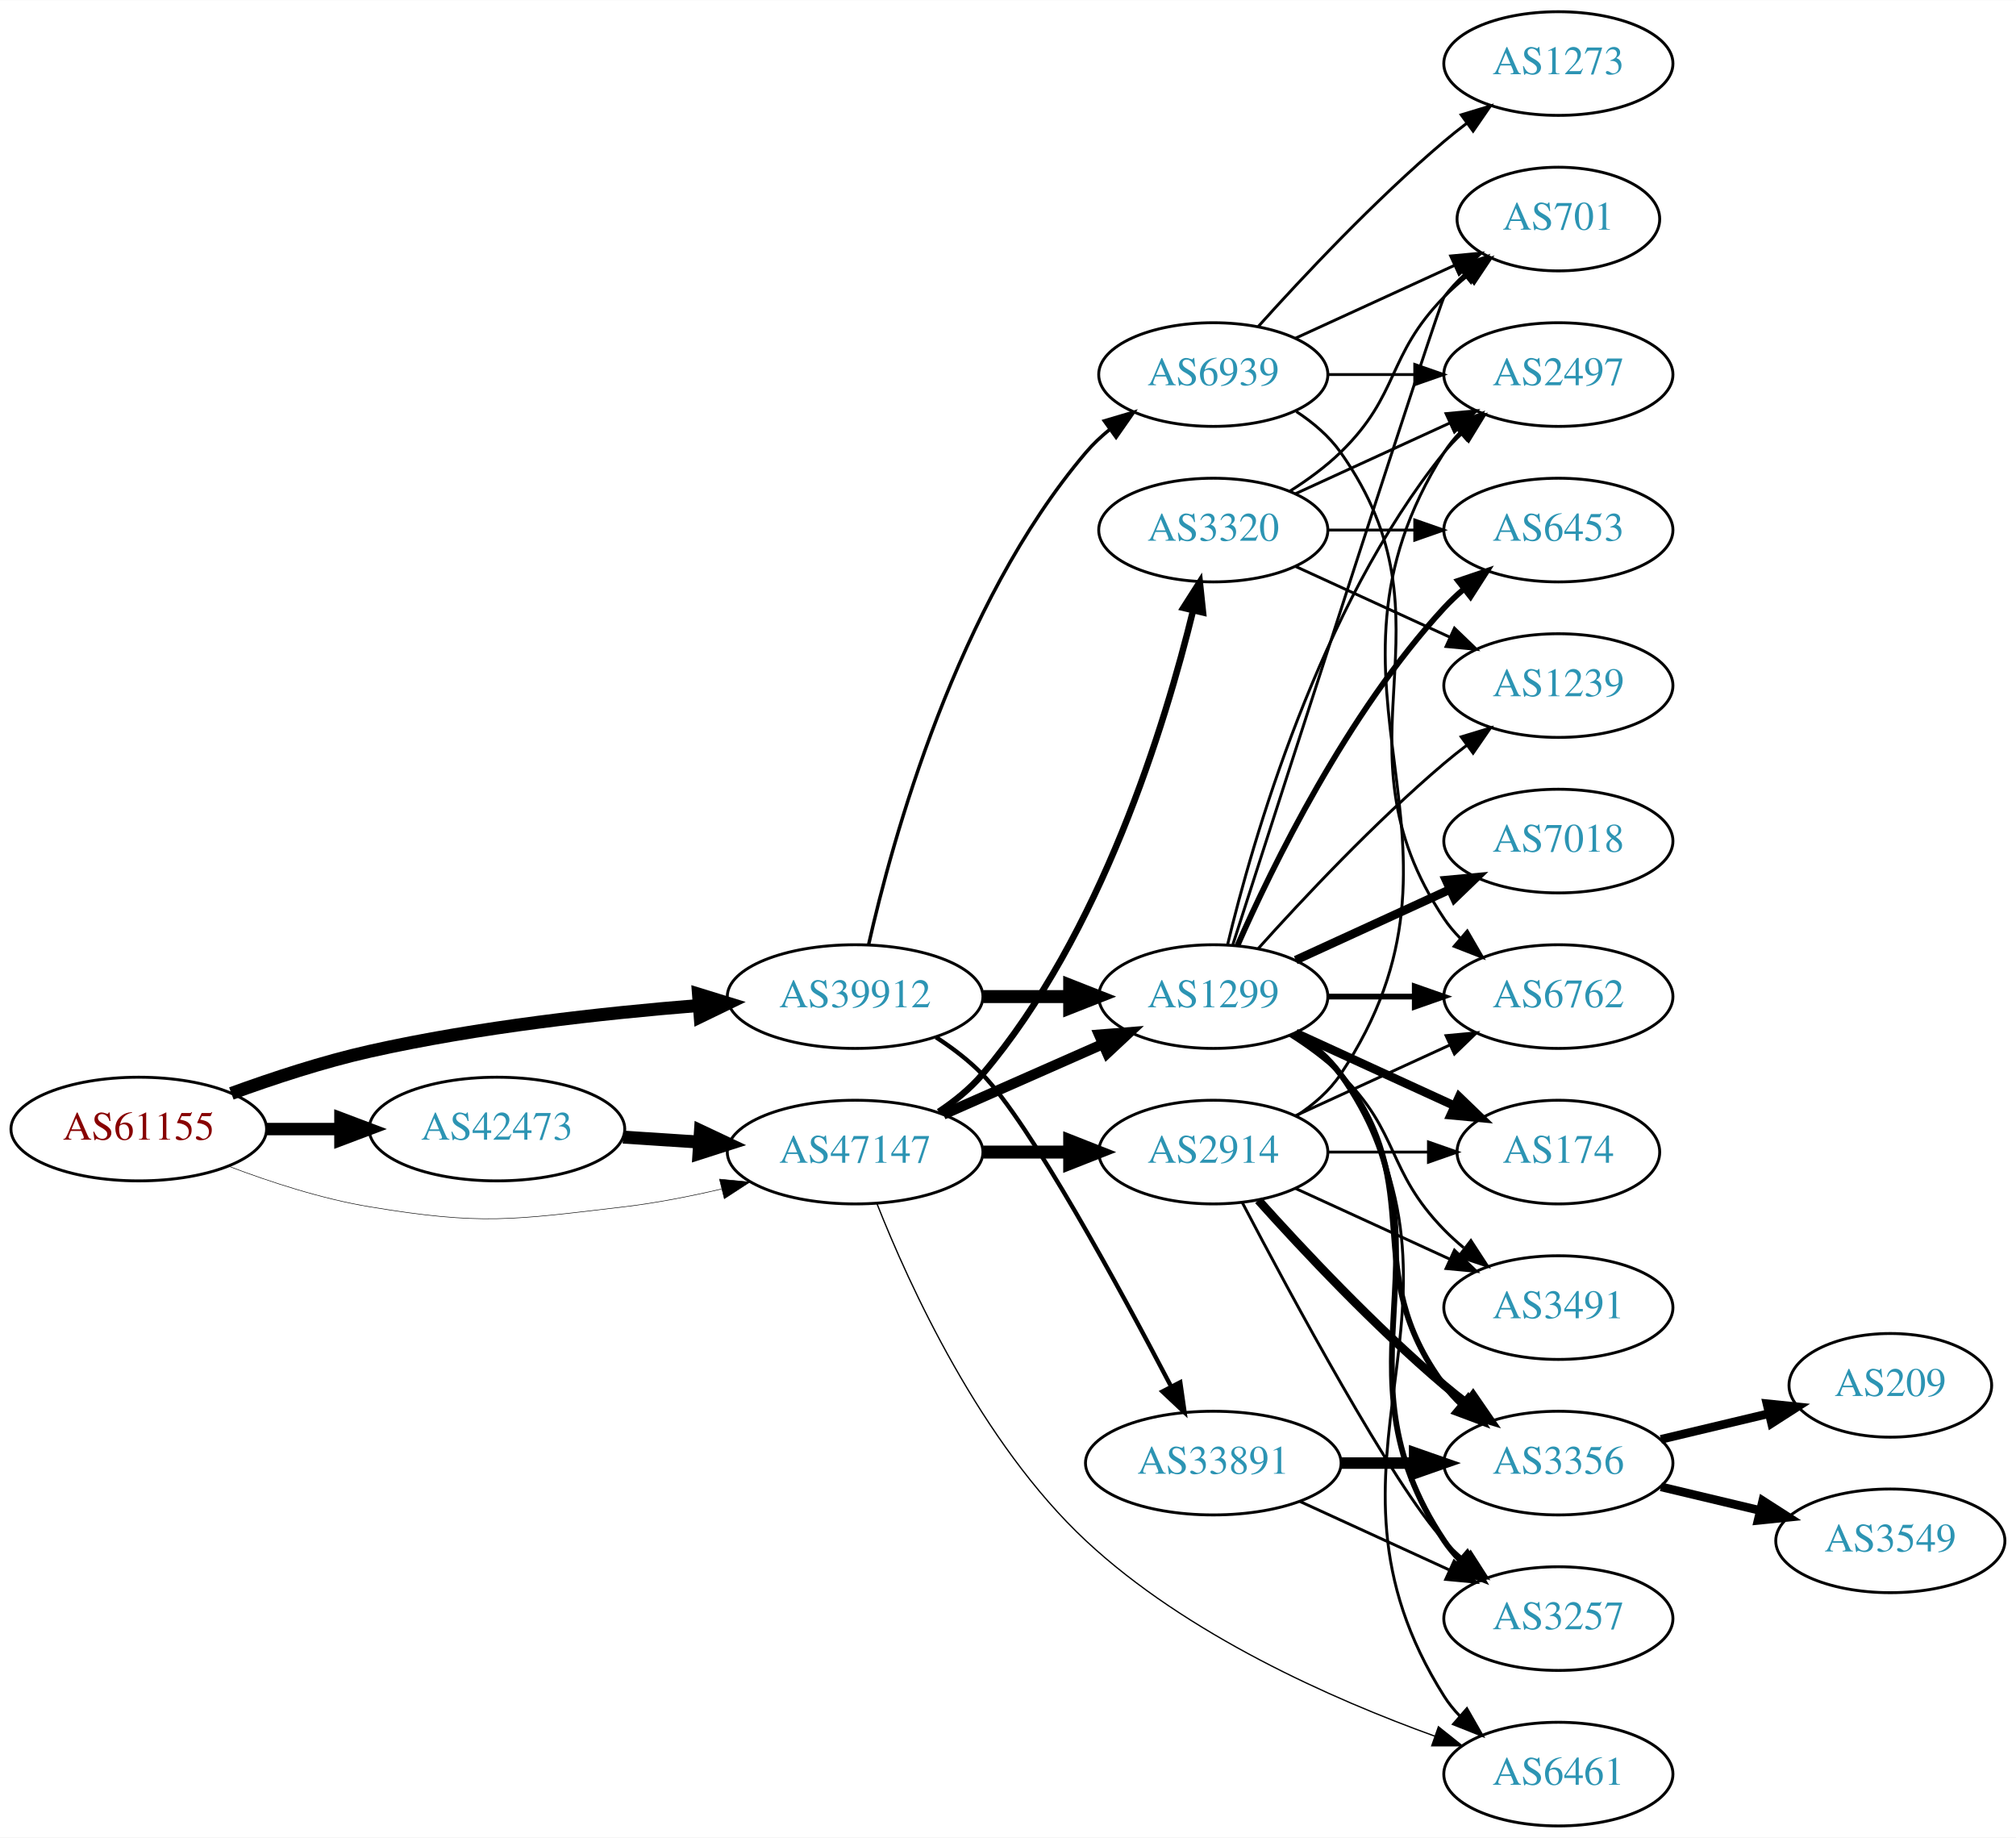
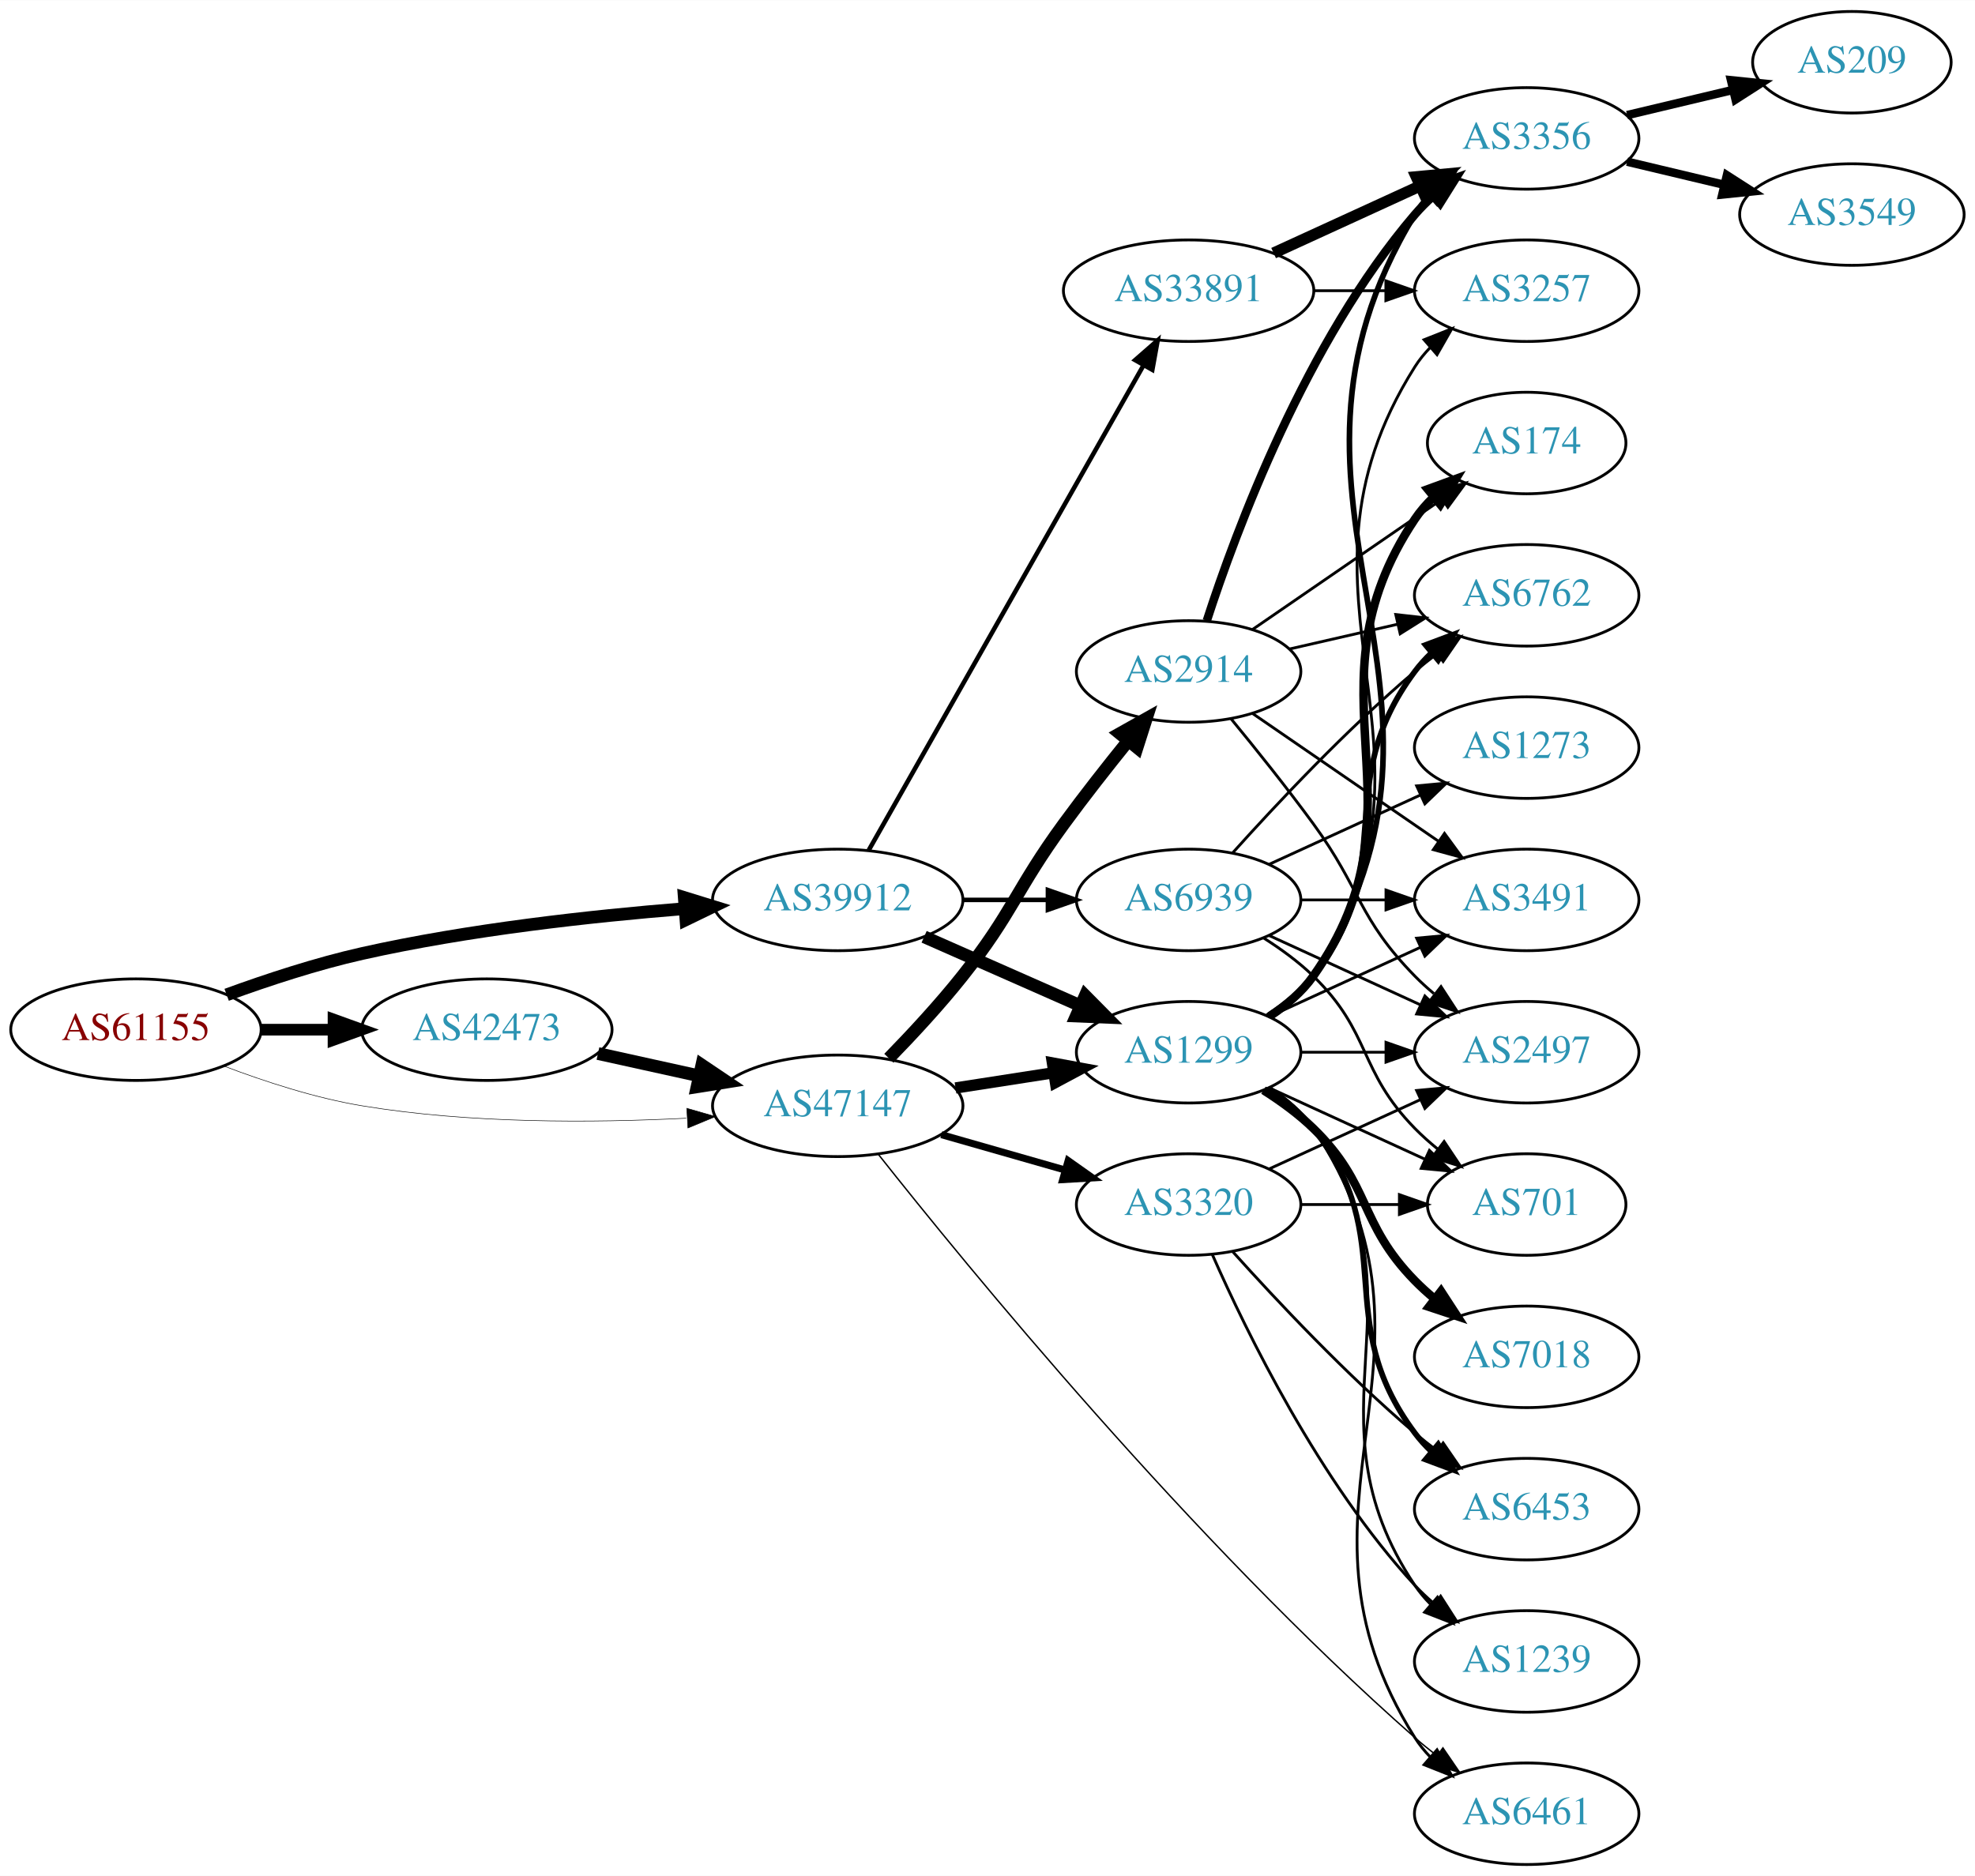
- <svg xmlns="http://www.w3.org/2000/svg" xmlns:xlink="http://www.w3.org/1999/xlink" width="700pt" height="638pt" viewBox="0.00 0.00 700.15 638.00">
-   <g id="graph0" class="graph" transform="scale(1 1) rotate(0) translate(4 634)">
-     <polygon fill="white" stroke="none" points="-4,4 -4,-634 696.155,-634 696.155,4 -4,4" />
+ <svg xmlns="http://www.w3.org/2000/svg" xmlns:xlink="http://www.w3.org/1999/xlink" width="700pt" height="665pt" viewBox="0.00 0.00 700.15 665.00">
+   <g id="graph0" class="graph" transform="scale(1 1) rotate(0) translate(4 661)">
+     <polygon fill="white" stroke="none" points="-4,4 -4,-661 696.155,-661 696.155,4 -4,4" />
    <g id="node1" class="node">
      <g id="a_node1">
        <a xlink:href="/asn/61155" xlink:title="AS61155 ~ CUBiT IT Solutions GmbH [AT]">
-           <ellipse fill="#ffffff" stroke="black" cx="44.196" cy="-242" rx="44.393" ry="18" />
-           <text text-anchor="middle" x="44.196" y="-238.3" font-family="Times,serif" font-size="14.00" fill="#880000">AS61155</text>
+           <ellipse fill="#ffffff" stroke="black" cx="44.196" cy="-296" rx="44.393" ry="18" />
+           <text text-anchor="middle" x="44.196" y="-292.3" font-family="Times,serif" font-size="14.00" fill="#880000">AS61155</text>
        </a>
      </g>
    </g>
    <g id="node2" class="node">
      <g id="a_node2">
        <a xlink:href="/asn/39912" xlink:title="AS39912 ~ oja.at GmbH [AT]">
-           <ellipse fill="#ffffff" stroke="black" cx="292.98" cy="-288" rx="44.393" ry="18" />
-           <text text-anchor="middle" x="292.98" y="-284.3" font-family="Times,serif" font-size="14.00" fill="#2c94b3">AS39912</text>
+           <ellipse fill="#ffffff" stroke="black" cx="292.98" cy="-342" rx="44.393" ry="18" />
+           <text text-anchor="middle" x="292.98" y="-338.3" font-family="Times,serif" font-size="14.00" fill="#2c94b3">AS39912</text>
        </a>
      </g>
    </g>
    <g id="edge1" class="edge">
-       <path fill="none" stroke="black" stroke-width="4.5" d="M76.35,-254.359C90.762,-259.624 108.234,-265.374 124.392,-269 162.032,-277.446 205.315,-282.231 238.464,-284.886" />
-       <polygon fill="black" stroke="black" stroke-width="4.5" points="238.581,-288.844 248.85,-285.675 239.177,-280.991 238.581,-288.844" />
+       <path fill="none" stroke="black" stroke-width="4.5" d="M76.35,-308.359C90.762,-313.624 108.234,-319.374 124.392,-323 162.032,-331.446 205.315,-336.231 238.464,-338.886" />
+       <polygon fill="black" stroke="black" stroke-width="4.5" points="238.581,-342.844 248.85,-339.675 239.177,-334.991 238.581,-342.844" />
    </g>
    <g id="node3" class="node">
      <g id="a_node3">
        <a xlink:href="/asn/42473" xlink:title="AS42473 ~ ANEXIA Internetdienstleistungs GmbH [AT]">
-           <ellipse fill="#ffffff" stroke="black" cx="168.588" cy="-242" rx="44.393" ry="18" />
-           <text text-anchor="middle" x="168.588" y="-238.3" font-family="Times,serif" font-size="14.00" fill="#2c94b3">AS42473</text>
+           <ellipse fill="#ffffff" stroke="black" cx="168.588" cy="-296" rx="44.393" ry="18" />
+           <text text-anchor="middle" x="168.588" y="-292.3" font-family="Times,serif" font-size="14.00" fill="#2c94b3">AS42473</text>
        </a>
      </g>
    </g>
    <g id="edge2" class="edge">
-       <path fill="none" stroke="black" stroke-width="4.312" d="M88.692,-242C96.898,-242 105.569,-242 114.041,-242" />
-       <polygon fill="black" stroke="black" stroke-width="4.312" points="114.233,-245.774 124.233,-242 114.233,-238.227 114.233,-245.774" />
+       <path fill="none" stroke="black" stroke-width="4.125" d="M88.692,-296C96.898,-296 105.569,-296 114.041,-296" />
+       <polygon fill="black" stroke="black" stroke-width="4.125" points="114.233,-299.609 124.233,-296 114.233,-292.391 114.233,-299.609" />
    </g>
    <g id="node4" class="node">
      <g id="a_node4">
        <a xlink:href="/asn/47147" xlink:title="AS47147 ~ ANEXIA Internetdienstleistungs GmbH [AT]">
-           <ellipse fill="#ffffff" stroke="black" cx="292.98" cy="-234" rx="44.393" ry="18" />
-           <text text-anchor="middle" x="292.98" y="-230.3" font-family="Times,serif" font-size="14.00" fill="#2c94b3">AS47147</text>
+           <ellipse fill="#ffffff" stroke="black" cx="292.98" cy="-269" rx="44.393" ry="18" />
+           <text text-anchor="middle" x="292.98" y="-265.3" font-family="Times,serif" font-size="14.00" fill="#2c94b3">AS47147</text>
        </a>
      </g>
    </g>
    <g id="edge3" class="edge">
-       <path fill="none" stroke="black" stroke-width="0.188" d="M75.431,-229.08C89.949,-223.558 107.768,-217.756 124.392,-215 163.149,-208.575 173.771,-210.386 212.784,-215 223.857,-216.31 235.624,-218.615 246.605,-221.179" />
-       <polygon fill="black" stroke="black" stroke-width="0.188" points="245.881,-224.605 256.427,-223.585 247.547,-217.806 245.881,-224.605" />
+       <path fill="none" stroke="black" stroke-width="0.188" d="M75.431,-283.08C89.949,-277.558 107.768,-271.756 124.392,-269 162.466,-262.688 206.077,-262.917 239.266,-264.603" />
+       <polygon fill="black" stroke="black" stroke-width="0.188" points="239.472,-268.121 249.655,-265.196 239.87,-261.132 239.472,-268.121" />
    </g>
    <g id="node5" class="node">
      <g id="a_node5">
        <a xlink:href="/asn/1299" xlink:title="AS1299 ~ Telia Carrier [EU]">
          <ellipse fill="#ffffff" stroke="black" cx="417.373" cy="-288" rx="39.794" ry="18" />
          <text text-anchor="middle" x="417.373" y="-284.3" font-family="Times,serif" font-size="14.00" fill="#2c94b3">AS1299</text>
        </a>
      </g>
    </g>
    <g id="edge4" class="edge">
-       <path fill="none" stroke="black" stroke-width="4.5" d="M337.476,-288C347.165,-288 357.502,-288 367.394,-288" />
-       <polygon fill="black" stroke="black" stroke-width="4.5" points="367.497,-291.938 377.497,-288 367.497,-284.063 367.497,-291.938" />
+       <path fill="none" stroke="black" stroke-width="4.5" d="M323.608,-328.928C340.203,-321.607 361.062,-312.403 378.795,-304.579" />
+       <polygon fill="black" stroke="black" stroke-width="4.5" points="380.719,-308.034 388.279,-300.395 377.54,-300.829 380.719,-308.034" />
    </g>
    <g id="node6" class="node">
      <g id="a_node6">
        <a xlink:href="/asn/33891" xlink:title="AS33891 ~ CORE-BACKBONE GMBH GLOBAL NETWORK [DE]">
-           <ellipse fill="#ffffff" stroke="black" cx="417.373" cy="-126" rx="44.393" ry="18" />
-           <text text-anchor="middle" x="417.373" y="-122.3" font-family="Times,serif" font-size="14.00" fill="#2c94b3">AS33891</text>
+           <ellipse fill="#ffffff" stroke="black" cx="417.373" cy="-558" rx="44.393" ry="18" />
+           <text text-anchor="middle" x="417.373" y="-554.3" font-family="Times,serif" font-size="14.00" fill="#2c94b3">AS33891</text>
        </a>
      </g>
    </g>
    <g id="edge5" class="edge">
-       <path fill="none" stroke="black" stroke-width="1.5" d="M321.067,-273.873C326.781,-270.156 332.491,-265.819 337.176,-261 353.798,-243.904 384.85,-186.802 402.735,-152.58" />
-       <polygon fill="black" stroke="black" stroke-width="1.5" points="405.903,-154.074 407.408,-143.587 399.691,-150.847 405.903,-154.074" />
+       <path fill="none" stroke="black" stroke-width="1.607" d="M303.996,-359.676C325.476,-397.584 376.07,-486.873 401.39,-531.559" />
+       <polygon fill="black" stroke="black" stroke-width="1.607" points="398.415,-533.408 406.39,-540.383 404.505,-529.957 398.415,-533.408" />
    </g>
    <g id="node7" class="node">
      <g id="a_node7">
        <a xlink:href="/asn/6939" xlink:title="AS6939 ~ Hurricane Electric LLC [US]">
-           <ellipse fill="#ffffff" stroke="black" cx="417.373" cy="-504" rx="39.794" ry="18" />
-           <text text-anchor="middle" x="417.373" y="-500.3" font-family="Times,serif" font-size="14.00" fill="#2c94b3">AS6939</text>
+           <ellipse fill="#ffffff" stroke="black" cx="417.373" cy="-342" rx="39.794" ry="18" />
+           <text text-anchor="middle" x="417.373" y="-338.3" font-family="Times,serif" font-size="14.00" fill="#2c94b3">AS6939</text>
        </a>
      </g>
    </g>
    <g id="edge6" class="edge">
-       <path fill="none" stroke="black" stroke-width="1.2" d="M297.674,-306.075C305.814,-342.148 328.247,-424.14 373.176,-477 375.611,-479.864 378.427,-482.521 381.432,-484.961" />
-       <polygon fill="black" stroke="black" stroke-width="1.2" points="379.531,-487.905 389.692,-490.906 383.62,-482.224 379.531,-487.905" />
+       <path fill="none" stroke="black" stroke-width="1.607" d="M337.476,-342C347.165,-342 357.502,-342 367.394,-342" />
+       <polygon fill="black" stroke="black" stroke-width="1.607" points="367.497,-345.5 377.497,-342 367.497,-338.5 367.497,-345.5" />
    </g>
    <g id="edge22" class="edge">
-       <path fill="none" stroke="black" stroke-width="4.5" d="M212.395,-239.202C220.917,-238.645 229.964,-238.054 238.784,-237.477" />
-       <polygon fill="black" stroke="black" stroke-width="4.5" points="239.269,-241.391 248.991,-236.81 238.755,-233.533 239.269,-241.391" />
-     </g>
-     <g id="edge23" class="edge">
-       <path fill="none" stroke="black" stroke-width="3.6" d="M323.608,-247.072C340.203,-254.393 361.062,-263.597 378.795,-271.421" />
-       <polygon fill="black" stroke="black" stroke-width="3.6" points="377.717,-274.77 388.279,-275.605 380.543,-268.366 377.717,-274.77" />
-     </g>
-     <g id="node15" class="node">
-       <g id="a_node15">
+       <path fill="none" stroke="black" stroke-width="4.5" d="M207.978,-287.531C219.37,-285.018 231.993,-282.233 243.917,-279.603" />
+       <polygon fill="black" stroke="black" stroke-width="4.5" points="244.81,-283.438 253.727,-277.439 243.113,-275.748 244.81,-283.438" />
+     </g>
+     <g id="edge24" class="edge">
+       <path fill="none" stroke="black" stroke-width="4" d="M334.735,-275.327C345.809,-277.046 357.892,-278.922 369.285,-280.69" />
+       <polygon fill="black" stroke="black" stroke-width="4" points="369.087,-284.201 379.506,-282.277 370.161,-277.284 369.087,-284.201" />
+     </g>
+     <g id="node17" class="node">
+       <g id="a_node17">
        <a xlink:href="/asn/6461" xlink:title="AS6461 ~ Zayo Bandwidth [US]">
          <ellipse fill="#ffffff" stroke="black" cx="537.215" cy="-18" rx="39.794" ry="18" />
          <text text-anchor="middle" x="537.215" y="-14.3" font-family="Times,serif" font-size="14.00" fill="#2c94b3">AS6461</text>
        </a>
      </g>
    </g>
    <g id="edge26" class="edge">
-       <path fill="none" stroke="black" stroke-width="0.45" d="M300.574,-216.064C311.699,-187.925 336.617,-133.105 373.176,-99 408.138,-66.385 458.713,-44.032 494.239,-31.201" />
-       <polygon fill="black" stroke="black" stroke-width="0.45" points="495.558,-34.447 503.835,-27.834 493.24,-27.842 495.558,-34.447" />
+       <path fill="none" stroke="black" stroke-width="0.5" d="M307.383,-251.793C338.383,-212.578 418.456,-114.591 497.569,-45 500.027,-42.838 502.66,-40.692 505.354,-38.61" />
+       <polygon fill="black" stroke="black" stroke-width="0.5" points="507.529,-41.355 513.503,-32.606 503.377,-35.72 507.529,-41.355" />
    </g>
    <g id="node21" class="node">
      <g id="a_node21">
-         <a xlink:href="/asn/2914" xlink:title="AS2914 ~ NTT America, Inc. [US]">
+         <a xlink:href="/asn/3320" xlink:title="AS3320 ~ DTAG [DE]">
          <ellipse fill="#ffffff" stroke="black" cx="417.373" cy="-234" rx="39.794" ry="18" />
-           <text text-anchor="middle" x="417.373" y="-230.3" font-family="Times,serif" font-size="14.00" fill="#2c94b3">AS2914</text>
-         </a>
-       </g>
-     </g>
-     <g id="edge24" class="edge">
-       <path fill="none" stroke="black" stroke-width="4.5" d="M337.476,-234C347.165,-234 357.502,-234 367.394,-234" />
-       <polygon fill="black" stroke="black" stroke-width="4.5" points="367.497,-237.938 377.497,-234 367.497,-230.063 367.497,-237.938" />
+           <text text-anchor="middle" x="417.373" y="-230.3" font-family="Times,serif" font-size="14.00" fill="#2c94b3">AS3320</text>
+         </a>
+       </g>
+     </g>
+     <g id="edge23" class="edge">
+       <path fill="none" stroke="black" stroke-width="2.5" d="M329.71,-258.782C343.469,-254.848 359.318,-250.316 373.67,-246.212" />
+       <polygon fill="black" stroke="black" stroke-width="2.5" points="374.67,-249.566 383.322,-243.451 372.745,-242.836 374.67,-249.566" />
    </g>
    <g id="node22" class="node">
      <g id="a_node22">
-         <a xlink:href="/asn/3320" xlink:title="AS3320 ~ DTAG [DE]">
-           <ellipse fill="#ffffff" stroke="black" cx="417.373" cy="-450" rx="39.794" ry="18" />
-           <text text-anchor="middle" x="417.373" y="-446.3" font-family="Times,serif" font-size="14.00" fill="#2c94b3">AS3320</text>
+         <a xlink:href="/asn/2914" xlink:title="AS2914 ~ NTT America, Inc. [US]">
+           <ellipse fill="#ffffff" stroke="black" cx="417.373" cy="-423" rx="39.794" ry="18" />
+           <text text-anchor="middle" x="417.373" y="-419.3" font-family="Times,serif" font-size="14.00" fill="#2c94b3">AS2914</text>
        </a>
      </g>
    </g>
    <g id="edge25" class="edge">
-       <path fill="none" stroke="black" stroke-width="2.25" d="M322.008,-247.975C327.541,-251.654 332.938,-256.013 337.176,-261 378.42,-309.524 400.707,-382.596 410.382,-422.162" />
-       <polygon fill="black" stroke="black" stroke-width="2.25" points="406.982,-422.992 412.679,-431.925 413.796,-421.389 406.982,-422.992" />
+       <path fill="none" stroke="black" stroke-width="4.5" d="M311.097,-285.863C319.333,-294.311 329.139,-304.875 337.176,-315 355.111,-337.591 356.151,-345.716 373.176,-369 380.338,-378.794 388.577,-389.271 395.927,-398.365" />
+       <polygon fill="black" stroke="black" stroke-width="4.5" points="393,-401.006 402.37,-406.269 399.103,-396.03 393,-401.006" />
    </g>
    <g id="node8" class="node">
      <g id="a_node8">
-         <a xlink:href="/asn/7018" xlink:title="AS7018 ~ AT&amp;T Services, Inc. [US]">
-           <ellipse fill="#ffffff" stroke="black" cx="537.215" cy="-342" rx="39.794" ry="18" />
-           <text text-anchor="middle" x="537.215" y="-338.3" font-family="Times,serif" font-size="14.00" fill="#2c94b3">AS7018</text>
-         </a>
-       </g>
-     </g>
-     <g id="edge7" class="edge">
-       <path fill="none" stroke="black" stroke-width="3" d="M446.001,-300.661C461.958,-307.973 482.229,-317.261 499.512,-325.181" />
-       <polygon fill="black" stroke="black" stroke-width="3" points="498.21,-328.435 508.759,-329.419 501.126,-322.071 498.21,-328.435" />
+         <a xlink:href="/asn/3356" xlink:title="AS3356 ~ Level 3 Parent, LLC [US]">
+           <ellipse fill="#ffffff" stroke="black" cx="537.215" cy="-612" rx="39.794" ry="18" />
+           <text text-anchor="middle" x="537.215" y="-608.3" font-family="Times,serif" font-size="14.00" fill="#2c94b3">AS3356</text>
+         </a>
+       </g>
+     </g>
+     <g id="edge19" class="edge">
+       <path fill="none" stroke="black" stroke-width="2" d="M446.563,-300.597C452.363,-304.43 457.833,-309.201 461.569,-315 527.137,-416.768 434.625,-481.588 497.569,-585 499.085,-587.491 500.927,-589.811 502.976,-591.96" />
+       <polygon fill="black" stroke="black" stroke-width="2" points="500.733,-594.649 510.561,-598.607 505.347,-589.384 500.733,-594.649" />
    </g>
    <g id="node9" class="node">
      <g id="a_node9">
-         <a xlink:href="/asn/174" xlink:title="AS174 ~ Cogent Communications [US]">
-           <ellipse fill="#ffffff" stroke="black" cx="537.215" cy="-234" rx="35.194" ry="18" />
-           <text text-anchor="middle" x="537.215" y="-230.3" font-family="Times,serif" font-size="14.00" fill="#2c94b3">AS174</text>
-         </a>
-       </g>
-     </g>
-     <g id="edge8" class="edge">
-       <path fill="none" stroke="black" stroke-width="3" d="M446.001,-275.339C462.418,-267.817 483.399,-258.202 500.996,-250.139" />
-       <polygon fill="black" stroke="black" stroke-width="3" points="502.74,-253.189 510.373,-245.842 499.824,-246.826 502.74,-253.189" />
+         <a xlink:href="/asn/3257" xlink:title="AS3257 ~ GTT [DE]">
+           <ellipse fill="#ffffff" stroke="black" cx="537.215" cy="-558" rx="39.794" ry="18" />
+           <text text-anchor="middle" x="537.215" y="-554.3" font-family="Times,serif" font-size="14.00" fill="#2c94b3">AS3257</text>
+         </a>
+       </g>
+     </g>
+     <g id="edge18" class="edge">
+       <path fill="none" stroke="black" d="M446.427,-300.687C452.232,-304.515 457.738,-309.263 461.569,-315 515.607,-395.944 445.619,-448.7 497.569,-531 499.125,-533.466 500.997,-535.768 503.066,-537.905" />
+       <polygon fill="black" stroke="black" points="500.845,-540.611 510.689,-544.528 505.435,-535.327 500.845,-540.611" />
    </g>
    <g id="node10" class="node">
      <g id="a_node10">
-         <a xlink:href="/asn/2497" xlink:title="AS2497 ~ Internet Initiative Japan Inc. [JP]">
-           <ellipse fill="#ffffff" stroke="black" cx="537.215" cy="-504" rx="39.794" ry="18" />
-           <text text-anchor="middle" x="537.215" y="-500.3" font-family="Times,serif" font-size="14.00" fill="#2c94b3">AS2497</text>
+         <a xlink:href="/asn/6762" xlink:title="AS6762 ~ TELECOM ITALIA SPARKLE S.p.A. [IT]">
+           <ellipse fill="#ffffff" stroke="black" cx="537.215" cy="-450" rx="39.794" ry="18" />
+           <text text-anchor="middle" x="537.215" y="-446.3" font-family="Times,serif" font-size="14.00" fill="#2c94b3">AS6762</text>
        </a>
      </g>
    </g>
    <g id="edge9" class="edge">
-       <path fill="none" stroke="black" d="M422.299,-305.882C430.858,-341.609 454.006,-423.008 497.569,-477 499.4,-479.269 501.469,-481.43 503.676,-483.468" />
-       <polygon fill="black" stroke="black" points="501.599,-486.291 511.558,-489.906 506.027,-480.869 501.599,-486.291" />
+       <path fill="none" stroke="black" stroke-width="2" d="M445.344,-300.855C451.332,-304.72 457.192,-309.441 461.569,-315 492.867,-354.754 467.297,-382.458 497.569,-423 499.313,-425.336 501.321,-427.545 503.484,-429.617" />
+       <polygon fill="black" stroke="black" stroke-width="2" points="501.362,-432.405 511.284,-436.118 505.843,-427.027 501.362,-432.405" />
    </g>
    <g id="node11" class="node">
      <g id="a_node11">
-         <a xlink:href="/asn/701" xlink:title="AS701 ~ UUNET [US]">
-           <ellipse fill="#ffffff" stroke="black" cx="537.215" cy="-558" rx="35.194" ry="18" />
-           <text text-anchor="middle" x="537.215" y="-554.3" font-family="Times,serif" font-size="14.00" fill="#2c94b3">AS701</text>
+         <a xlink:href="/asn/2497" xlink:title="AS2497 ~ Internet Initiative Japan Inc. [JP]">
+           <ellipse fill="#ffffff" stroke="black" cx="537.215" cy="-288" rx="39.794" ry="18" />
+           <text text-anchor="middle" x="537.215" y="-284.3" font-family="Times,serif" font-size="14.00" fill="#2c94b3">AS2497</text>
        </a>
      </g>
    </g>
    <g id="edge10" class="edge">
-       <path fill="none" stroke="black" d="M424.176,-306.064C442.152,-361.98 495.81,-528.628 497.569,-531 499.567,-533.696 501.917,-536.22 504.454,-538.56" />
-       <polygon fill="black" stroke="black" points="502.48,-541.463 512.464,-545.008 506.869,-536.011 502.48,-541.463" />
+       <path fill="none" stroke="black" d="M457.285,-288C466.839,-288 477.188,-288 487.151,-288" />
+       <polygon fill="black" stroke="black" points="487.343,-291.5 497.343,-288 487.343,-284.5 487.343,-291.5" />
    </g>
    <g id="node12" class="node">
      <g id="a_node12">
-         <a xlink:href="/asn/6762" xlink:title="AS6762 ~ TELECOM ITALIA SPARKLE S.p.A. [IT]">
-           <ellipse fill="#ffffff" stroke="black" cx="537.215" cy="-288" rx="39.794" ry="18" />
-           <text text-anchor="middle" x="537.215" y="-284.3" font-family="Times,serif" font-size="14.00" fill="#2c94b3">AS6762</text>
+         <a xlink:href="/asn/1239" xlink:title="AS1239 ~ Sprint [US]">
+           <ellipse fill="#ffffff" stroke="black" cx="537.215" cy="-72" rx="39.794" ry="18" />
+           <text text-anchor="middle" x="537.215" y="-68.3" font-family="Times,serif" font-size="14.00" fill="#2c94b3">AS1239</text>
        </a>
      </g>
    </g>
    <g id="edge11" class="edge">
-       <path fill="none" stroke="black" stroke-width="2" d="M457.285,-288C466.839,-288 477.188,-288 487.151,-288" />
-       <polygon fill="black" stroke="black" stroke-width="2" points="487.343,-291.5 497.343,-288 487.343,-284.5 487.343,-291.5" />
+       <path fill="none" stroke="black" d="M446.206,-275.162C452.021,-271.339 457.586,-266.633 461.569,-261 504.148,-200.775 456.544,-160.294 497.569,-99 499.19,-96.577 501.109,-94.305 503.211,-92.19" />
+       <polygon fill="black" stroke="black" points="505.578,-94.771 510.896,-85.607 501.024,-89.454 505.578,-94.771" />
    </g>
    <g id="node13" class="node">
      <g id="a_node13">
-         <a xlink:href="/asn/3491" xlink:title="AS3491 ~ PCCW Global, Inc. [US]">
-           <ellipse fill="#ffffff" stroke="black" cx="537.215" cy="-180" rx="39.794" ry="18" />
-           <text text-anchor="middle" x="537.215" y="-176.3" font-family="Times,serif" font-size="14.00" fill="#2c94b3">AS3491</text>
+         <a xlink:href="/asn/701" xlink:title="AS701 ~ UUNET [US]">
+           <ellipse fill="#ffffff" stroke="black" cx="537.215" cy="-234" rx="35.194" ry="18" />
+           <text text-anchor="middle" x="537.215" y="-230.3" font-family="Times,serif" font-size="14.00" fill="#2c94b3">AS701</text>
        </a>
      </g>
    </g>
    <g id="edge12" class="edge">
-       <path fill="none" stroke="black" d="M443.902,-274.538C450.064,-270.638 456.366,-266.052 461.569,-261 482.262,-240.906 477.396,-227.617 497.569,-207 499.661,-204.861 501.945,-202.782 504.322,-200.79" />
-       <polygon fill="black" stroke="black" points="506.84,-203.268 512.621,-194.389 502.565,-197.725 506.84,-203.268" />
+       <path fill="none" stroke="black" d="M446.001,-275.339C462.418,-267.817 483.399,-258.202 500.996,-250.139" />
+       <polygon fill="black" stroke="black" points="502.74,-253.189 510.373,-245.842 499.824,-246.826 502.74,-253.189" />
    </g>
    <g id="node14" class="node">
      <g id="a_node14">
+         <a xlink:href="/asn/174" xlink:title="AS174 ~ Cogent Communications [US]">
+           <ellipse fill="#ffffff" stroke="black" cx="537.215" cy="-504" rx="35.194" ry="18" />
+           <text text-anchor="middle" x="537.215" y="-500.3" font-family="Times,serif" font-size="14.00" fill="#2c94b3">AS174</text>
+         </a>
+       </g>
+     </g>
+     <g id="edge13" class="edge">
+       <path fill="none" stroke="black" stroke-width="3" d="M446.206,-300.838C452.021,-304.661 457.586,-309.367 461.569,-315 504.148,-375.225 456.544,-415.706 497.569,-477 499.435,-479.789 501.695,-482.377 504.175,-484.757" />
+       <polygon fill="black" stroke="black" stroke-width="3" points="502.149,-487.622 512.098,-491.266 506.592,-482.214 502.149,-487.622" />
+     </g>
+     <g id="node15" class="node">
+       <g id="a_node15">
+         <a xlink:href="/asn/3491" xlink:title="AS3491 ~ PCCW Global, Inc. [US]">
+           <ellipse fill="#ffffff" stroke="black" cx="537.215" cy="-342" rx="39.794" ry="18" />
+           <text text-anchor="middle" x="537.215" y="-338.3" font-family="Times,serif" font-size="14.00" fill="#2c94b3">AS3491</text>
+         </a>
+       </g>
+     </g>
+     <g id="edge14" class="edge">
+       <path fill="none" stroke="black" d="M446.001,-300.661C461.958,-307.973 482.229,-317.261 499.512,-325.181" />
+       <polygon fill="black" stroke="black" points="498.21,-328.435 508.759,-329.419 501.126,-322.071 498.21,-328.435" />
+     </g>
+     <g id="node16" class="node">
+       <g id="a_node16">
        <a xlink:href="/asn/6453" xlink:title="AS6453 ~ TATA COMMUNICATIONS (AMERICA) INC [US]">
-           <ellipse fill="#ffffff" stroke="black" cx="537.215" cy="-450" rx="39.794" ry="18" />
-           <text text-anchor="middle" x="537.215" y="-446.3" font-family="Times,serif" font-size="14.00" fill="#2c94b3">AS6453</text>
-         </a>
-       </g>
-     </g>
-     <g id="edge13" class="edge">
-       <path fill="none" stroke="black" stroke-width="2" d="M425.788,-305.761C437.857,-333.183 463.828,-386.473 497.569,-423 499.599,-425.198 501.838,-427.319 504.184,-429.34" />
-       <polygon fill="black" stroke="black" stroke-width="2" points="502.396,-432.386 512.428,-435.794 506.711,-426.874 502.396,-432.386" />
-     </g>
-     <g id="edge14" class="edge">
+           <ellipse fill="#ffffff" stroke="black" cx="537.215" cy="-126" rx="39.794" ry="18" />
+           <text text-anchor="middle" x="537.215" y="-122.3" font-family="Times,serif" font-size="14.00" fill="#2c94b3">AS6453</text>
+         </a>
+       </g>
+     </g>
+     <g id="edge15" class="edge">
+       <path fill="none" stroke="black" stroke-width="2" d="M445.344,-275.145C451.332,-271.28 457.192,-266.559 461.569,-261 492.867,-221.246 467.297,-193.542 497.569,-153 499.313,-150.664 501.321,-148.455 503.484,-146.383" />
+       <polygon fill="black" stroke="black" stroke-width="2" points="505.843,-148.973 511.284,-139.882 501.362,-143.595 505.843,-148.973" />
+     </g>
+     <g id="edge16" class="edge">
      <path fill="none" stroke="black" d="M446.427,-275.313C452.232,-271.485 457.738,-266.737 461.569,-261 515.607,-180.056 445.619,-127.3 497.569,-45 499.125,-42.534 500.997,-40.232 503.066,-38.095" />
      <polygon fill="black" stroke="black" points="505.435,-40.673 510.689,-31.473 500.845,-35.389 505.435,-40.673" />
    </g>
-     <g id="node16" class="node">
-       <g id="a_node16">
-         <a xlink:href="/asn/1239" xlink:title="AS1239 ~ Sprint [US]">
-           <ellipse fill="#ffffff" stroke="black" cx="537.215" cy="-396" rx="39.794" ry="18" />
-           <text text-anchor="middle" x="537.215" y="-392.3" font-family="Times,serif" font-size="14.00" fill="#2c94b3">AS1239</text>
-         </a>
-       </g>
-     </g>
-     <g id="edge15" class="edge">
-       <path fill="none" stroke="black" d="M433.019,-304.725C448.319,-321.765 473.417,-348.523 497.569,-369 500.066,-371.117 502.726,-373.232 505.438,-375.293" />
-       <polygon fill="black" stroke="black" points="503.474,-378.194 513.614,-381.266 507.604,-372.541 503.474,-378.194" />
-     </g>
-     <g id="node17" class="node">
-       <g id="a_node17">
-         <a xlink:href="/asn/3356" xlink:title="AS3356 ~ Level 3 Parent, LLC [US]">
-           <ellipse fill="#ffffff" stroke="black" cx="537.215" cy="-126" rx="39.794" ry="18" />
-           <text text-anchor="middle" x="537.215" y="-122.3" font-family="Times,serif" font-size="14.00" fill="#2c94b3">AS3356</text>
-         </a>
-       </g>
-     </g>
-     <g id="edge16" class="edge">
-       <path fill="none" stroke="black" stroke-width="2" d="M445.344,-275.145C451.332,-271.28 457.192,-266.559 461.569,-261 492.867,-221.246 467.297,-193.542 497.569,-153 499.313,-150.664 501.321,-148.455 503.484,-146.383" />
-       <polygon fill="black" stroke="black" stroke-width="2" points="505.843,-148.973 511.284,-139.882 501.362,-143.595 505.843,-148.973" />
-     </g>
    <g id="node18" class="node">
      <g id="a_node18">
-         <a xlink:href="/asn/3257" xlink:title="AS3257 ~ GTT [DE]">
-           <ellipse fill="#ffffff" stroke="black" cx="537.215" cy="-72" rx="39.794" ry="18" />
-           <text text-anchor="middle" x="537.215" y="-68.3" font-family="Times,serif" font-size="14.00" fill="#2c94b3">AS3257</text>
+         <a xlink:href="/asn/7018" xlink:title="AS7018 ~ AT&amp;T Services, Inc. [US]">
+           <ellipse fill="#ffffff" stroke="black" cx="537.215" cy="-180" rx="39.794" ry="18" />
+           <text text-anchor="middle" x="537.215" y="-176.3" font-family="Times,serif" font-size="14.00" fill="#2c94b3">AS7018</text>
        </a>
      </g>
    </g>
    <g id="edge17" class="edge">
-       <path fill="none" stroke="black" stroke-width="2" d="M446.206,-275.162C452.021,-271.339 457.586,-266.633 461.569,-261 504.148,-200.775 456.544,-160.294 497.569,-99 499.19,-96.577 501.109,-94.305 503.211,-92.19" />
-       <polygon fill="black" stroke="black" stroke-width="2" points="505.578,-94.771 510.896,-85.607 501.024,-89.454 505.578,-94.771" />
-     </g>
-     <g id="edge19" class="edge">
-       <path fill="none" stroke="black" stroke-width="4" d="M461.584,-126C469.896,-126 478.659,-126 487.141,-126" />
-       <polygon fill="black" stroke="black" stroke-width="4" points="487.3,-129.5 497.3,-126 487.3,-122.5 487.3,-129.5" />
-     </g>
-     <g id="edge18" class="edge">
-       <path fill="none" stroke="black" d="M447.502,-112.652C463.113,-105.498 482.511,-96.609 499.183,-88.969" />
-       <polygon fill="black" stroke="black" points="501.002,-91.986 508.635,-84.638 498.086,-85.622 501.002,-91.986" />
+       <path fill="none" stroke="black" stroke-width="3" d="M443.902,-274.538C450.064,-270.638 456.366,-266.052 461.569,-261 482.262,-240.906 477.396,-227.617 497.569,-207 499.661,-204.861 501.945,-202.782 504.322,-200.79" />
+       <polygon fill="black" stroke="black" stroke-width="3" points="506.84,-203.268 512.621,-194.389 502.565,-197.725 506.84,-203.268" />
+     </g>
+     <g id="edge7" class="edge">
+       <path fill="none" stroke="black" stroke-width="4" d="M447.502,-571.348C463.113,-578.502 482.511,-587.391 499.183,-595.03" />
+       <polygon fill="black" stroke="black" stroke-width="4" points="498.086,-598.378 508.635,-599.362 501.002,-592.014 498.086,-598.378" />
+     </g>
+     <g id="edge8" class="edge">
+       <path fill="none" stroke="black" d="M461.584,-558C469.896,-558 478.659,-558 487.141,-558" />
+       <polygon fill="black" stroke="black" points="487.3,-561.5 497.3,-558 487.3,-554.5 487.3,-561.5" />
    </g>
    <g id="edge38" class="edge">
-       <path fill="none" stroke="black" d="M457.285,-504C466.839,-504 477.188,-504 487.151,-504" />
-       <polygon fill="black" stroke="black" points="487.343,-507.5 497.343,-504 487.343,-500.5 487.343,-507.5" />
+       <path fill="none" stroke="black" d="M433.019,-358.725C448.319,-375.765 473.417,-402.523 497.569,-423 500.066,-425.117 502.726,-427.232 505.438,-429.293" />
+       <polygon fill="black" stroke="black" points="503.474,-432.194 513.614,-435.266 507.604,-426.541 503.474,-432.194" />
    </g>
    <g id="edge37" class="edge">
-       <path fill="none" stroke="black" d="M446.001,-516.661C462.418,-524.183 483.399,-533.798 500.996,-541.861" />
-       <polygon fill="black" stroke="black" points="499.824,-545.174 510.373,-546.158 502.74,-538.811 499.824,-545.174" />
+       <path fill="none" stroke="black" d="M446.001,-329.339C461.958,-322.027 482.229,-312.739 499.512,-304.819" />
+       <polygon fill="black" stroke="black" points="501.126,-307.929 508.759,-300.581 498.21,-301.565 501.126,-307.929" />
    </g>
    <g id="edge39" class="edge">
-       <path fill="none" stroke="black" d="M446.206,-491.162C452.021,-487.339 457.586,-482.633 461.569,-477 504.148,-416.775 456.544,-376.294 497.569,-315 499.19,-312.577 501.109,-310.305 503.211,-308.19" />
-       <polygon fill="black" stroke="black" points="505.578,-310.771 510.896,-301.607 501.024,-305.454 505.578,-310.771" />
+       <path fill="none" stroke="black" d="M443.902,-328.538C450.064,-324.638 456.366,-320.052 461.569,-315 482.262,-294.906 477.396,-281.617 497.569,-261 500.048,-258.466 502.794,-256.017 505.647,-253.696" />
+       <polygon fill="black" stroke="black" points="507.95,-256.343 513.832,-247.532 503.738,-250.752 507.95,-256.343" />
+     </g>
+     <g id="edge36" class="edge">
+       <path fill="none" stroke="black" d="M457.285,-342C466.839,-342 477.188,-342 487.151,-342" />
+       <polygon fill="black" stroke="black" points="487.343,-345.5 497.343,-342 487.343,-338.5 487.343,-345.5" />
    </g>
    <g id="node23" class="node">
      <g id="a_node23">
        <a xlink:href="/asn/1273" xlink:title="AS1273 ~ Vodafone Group PLC [EU]">
-           <ellipse fill="#ffffff" stroke="black" cx="537.215" cy="-612" rx="39.794" ry="18" />
-           <text text-anchor="middle" x="537.215" y="-608.3" font-family="Times,serif" font-size="14.00" fill="#2c94b3">AS1273</text>
+           <ellipse fill="#ffffff" stroke="black" cx="537.215" cy="-396" rx="39.794" ry="18" />
+           <text text-anchor="middle" x="537.215" y="-392.3" font-family="Times,serif" font-size="14.00" fill="#2c94b3">AS1273</text>
        </a>
      </g>
    </g>
    <g id="edge40" class="edge">
-       <path fill="none" stroke="black" d="M433.019,-520.725C448.319,-537.765 473.417,-564.523 497.569,-585 500.066,-587.117 502.726,-589.232 505.438,-591.293" />
-       <polygon fill="black" stroke="black" points="503.474,-594.194 513.614,-597.266 507.604,-588.541 503.474,-594.194" />
+       <path fill="none" stroke="black" d="M446.001,-354.661C461.958,-361.973 482.229,-371.261 499.512,-379.181" />
+       <polygon fill="black" stroke="black" points="498.21,-382.435 508.759,-383.419 501.126,-376.071 498.21,-382.435" />
    </g>
    <g id="node19" class="node">
      <g id="a_node19">
        <a xlink:href="/asn/209" xlink:title="AS209 ~ CenturyLink Communications, LLC [US]">
-           <ellipse fill="#ffffff" stroke="black" cx="652.508" cy="-153" rx="35.194" ry="18" />
-           <text text-anchor="middle" x="652.508" y="-149.3" font-family="Times,serif" font-size="14.00" fill="#2c94b3">AS209</text>
+           <ellipse fill="#ffffff" stroke="black" cx="652.508" cy="-639" rx="35.194" ry="18" />
+           <text text-anchor="middle" x="652.508" y="-635.3" font-family="Times,serif" font-size="14.00" fill="#2c94b3">AS209</text>
        </a>
      </g>
    </g>
    <g id="edge20" class="edge">
-       <path fill="none" stroke="black" stroke-width="3" d="M572.822,-134.248C584.617,-137.058 597.922,-140.229 610.189,-143.153" />
-       <polygon fill="black" stroke="black" stroke-width="3" points="609.655,-146.624 620.194,-145.537 611.278,-139.814 609.655,-146.624" />
+       <path fill="none" stroke="black" stroke-width="3" d="M572.822,-620.248C584.617,-623.058 597.922,-626.229 610.189,-629.153" />
+       <polygon fill="black" stroke="black" stroke-width="3" points="609.655,-632.624 620.194,-631.537 611.278,-625.814 609.655,-632.624" />
    </g>
    <g id="node20" class="node">
      <g id="a_node20">
        <a xlink:href="/asn/3549" xlink:title="AS3549 ~ Level 3 Parent, LLC [US]">
-           <ellipse fill="#ffffff" stroke="black" cx="652.508" cy="-99" rx="39.794" ry="18" />
-           <text text-anchor="middle" x="652.508" y="-95.3" font-family="Times,serif" font-size="14.00" fill="#2c94b3">AS3549</text>
+           <ellipse fill="#ffffff" stroke="black" cx="652.508" cy="-585" rx="39.794" ry="18" />
+           <text text-anchor="middle" x="652.508" y="-581.3" font-family="Times,serif" font-size="14.00" fill="#2c94b3">AS3549</text>
        </a>
      </g>
    </g>
    <g id="edge21" class="edge">
-       <path fill="none" stroke="black" stroke-width="3" d="M572.822,-117.752C583.694,-115.162 595.848,-112.265 607.291,-109.538" />
-       <polygon fill="black" stroke="black" stroke-width="3" points="608.197,-112.92 617.113,-107.197 606.574,-106.111 608.197,-112.92" />
-     </g>
-     <g id="edge32" class="edge">
+       <path fill="none" stroke="black" stroke-width="3" d="M572.822,-603.752C583.694,-601.162 595.848,-598.265 607.291,-595.538" />
+       <polygon fill="black" stroke="black" stroke-width="3" points="608.197,-598.92 617.113,-593.197 606.574,-592.111 608.197,-598.92" />
+     </g>
+     <g id="edge29" class="edge">
+       <path fill="none" stroke="black" d="M446.001,-246.661C461.958,-253.973 482.229,-263.261 499.512,-271.181" />
+       <polygon fill="black" stroke="black" points="498.21,-274.435 508.759,-275.419 501.126,-268.071 498.21,-274.435" />
+     </g>
+     <g id="edge30" class="edge">
+       <path fill="none" stroke="black" d="M425.788,-216.239C437.857,-188.817 463.828,-135.527 497.569,-99 499.599,-96.802 501.838,-94.681 504.184,-92.66" />
+       <polygon fill="black" stroke="black" points="506.711,-95.126 512.428,-86.206 502.396,-89.614 506.711,-95.126" />
+     </g>
+     <g id="edge28" class="edge">
      <path fill="none" stroke="black" d="M457.285,-234C468.372,-234 480.531,-234 491.914,-234" />
      <polygon fill="black" stroke="black" points="492.096,-237.5 502.096,-234 492.096,-230.5 492.096,-237.5" />
    </g>
+     <g id="edge27" class="edge">
+       <path fill="none" stroke="black" d="M433.019,-217.275C448.319,-200.235 473.417,-173.477 497.569,-153 500.066,-150.883 502.726,-148.768 505.438,-146.707" />
+       <polygon fill="black" stroke="black" points="507.604,-149.459 513.614,-140.734 503.474,-143.806 507.604,-149.459" />
+     </g>
    <g id="edge31" class="edge">
-       <path fill="none" stroke="black" d="M446.427,-246.687C452.232,-250.515 457.738,-255.263 461.569,-261 515.607,-341.944 445.619,-394.7 497.569,-477 499.125,-479.466 500.997,-481.768 503.066,-483.905" />
-       <polygon fill="black" stroke="black" points="500.845,-486.611 510.689,-490.528 505.435,-481.327 500.845,-486.611" />
-     </g>
-     <g id="edge27" class="edge">
-       <path fill="none" stroke="black" d="M446.001,-246.661C461.958,-253.973 482.229,-263.261 499.512,-271.181" />
-       <polygon fill="black" stroke="black" points="498.21,-274.435 508.759,-275.419 501.126,-268.071 498.21,-274.435" />
-     </g>
-     <g id="edge28" class="edge">
-       <path fill="none" stroke="black" d="M446.001,-221.339C461.958,-214.027 482.229,-204.739 499.512,-196.819" />
-       <polygon fill="black" stroke="black" points="501.126,-199.929 508.759,-192.581 498.21,-193.565 501.126,-199.929" />
-     </g>
-     <g id="edge29" class="edge">
-       <path fill="none" stroke="black" stroke-width="3" d="M433.019,-217.275C448.319,-200.235 473.417,-173.477 497.569,-153 500.066,-150.883 502.726,-148.768 505.438,-146.707" />
-       <polygon fill="black" stroke="black" stroke-width="3" points="507.604,-149.459 513.614,-140.734 503.474,-143.806 507.604,-149.459" />
-     </g>
-     <g id="edge30" class="edge">
-       <path fill="none" stroke="black" d="M427.428,-216.499C444.171,-184.518 479.869,-118.162 497.569,-99 499.599,-96.802 501.838,-94.681 504.184,-92.66" />
-       <polygon fill="black" stroke="black" points="506.711,-95.126 512.428,-86.206 502.396,-89.614 506.711,-95.126" />
+       <path fill="none" stroke="black" stroke-width="3" d="M423.82,-440.991C434.134,-472.816 458.996,-539.927 497.569,-585 499.514,-587.274 501.693,-589.449 503.997,-591.507" />
+       <polygon fill="black" stroke="black" stroke-width="3" points="502.167,-594.524 512.166,-598.027 506.534,-589.053 502.167,-594.524" />
+     </g>
+     <g id="edge35" class="edge">
+       <path fill="none" stroke="black" d="M453.092,-430.955C465.092,-433.704 478.713,-436.825 491.405,-439.733" />
+       <polygon fill="black" stroke="black" points="490.808,-443.187 501.337,-442.009 492.371,-436.364 490.808,-443.187" />
+     </g>
+     <g id="edge32" class="edge">
+       <path fill="none" stroke="black" d="M432.375,-406.269C441.023,-395.75 452.215,-381.792 461.569,-369 478.594,-345.716 477.396,-335.617 497.569,-315 499.661,-312.861 501.945,-310.782 504.322,-308.79" />
+       <polygon fill="black" stroke="black" points="506.84,-311.268 512.621,-302.389 502.565,-305.725 506.84,-311.268" />
+     </g>
+     <g id="edge34" class="edge">
+       <path fill="none" stroke="black" d="M439.987,-437.857C458.824,-450.805 486.304,-469.693 507.08,-483.973" />
+       <polygon fill="black" stroke="black" points="505.305,-487.001 515.528,-489.781 509.27,-481.232 505.305,-487.001" />
    </g>
    <g id="edge33" class="edge">
-       <path fill="none" stroke="black" d="M446.001,-462.661C461.958,-469.973 482.229,-479.261 499.512,-487.181" />
-       <polygon fill="black" stroke="black" points="498.21,-490.435 508.759,-491.419 501.126,-484.071 498.21,-490.435" />
-     </g>
-     <g id="edge35" class="edge">
-       <path fill="none" stroke="black" d="M443.902,-463.462C450.064,-467.362 456.366,-471.948 461.569,-477 482.262,-497.094 477.396,-510.383 497.569,-531 500.048,-533.534 502.794,-535.983 505.647,-538.304" />
-       <polygon fill="black" stroke="black" points="503.738,-541.248 513.832,-544.468 507.95,-535.657 503.738,-541.248" />
-     </g>
-     <g id="edge34" class="edge">
-       <path fill="none" stroke="black" d="M457.285,-450C466.839,-450 477.188,-450 487.151,-450" />
-       <polygon fill="black" stroke="black" points="487.343,-453.5 497.343,-450 487.343,-446.5 487.343,-453.5" />
-     </g>
-     <g id="edge36" class="edge">
-       <path fill="none" stroke="black" d="M446.001,-437.339C461.958,-430.027 482.229,-420.739 499.512,-412.819" />
-       <polygon fill="black" stroke="black" points="501.126,-415.929 508.759,-408.581 498.21,-409.565 501.126,-415.929" />
+       <path fill="none" stroke="black" d="M439.987,-408.143C458.475,-395.435 485.289,-377.005 505.919,-362.825" />
+       <polygon fill="black" stroke="black" points="508.081,-365.586 514.339,-357.037 504.115,-359.817 508.081,-365.586" />
    </g>
  </g>
</svg>
